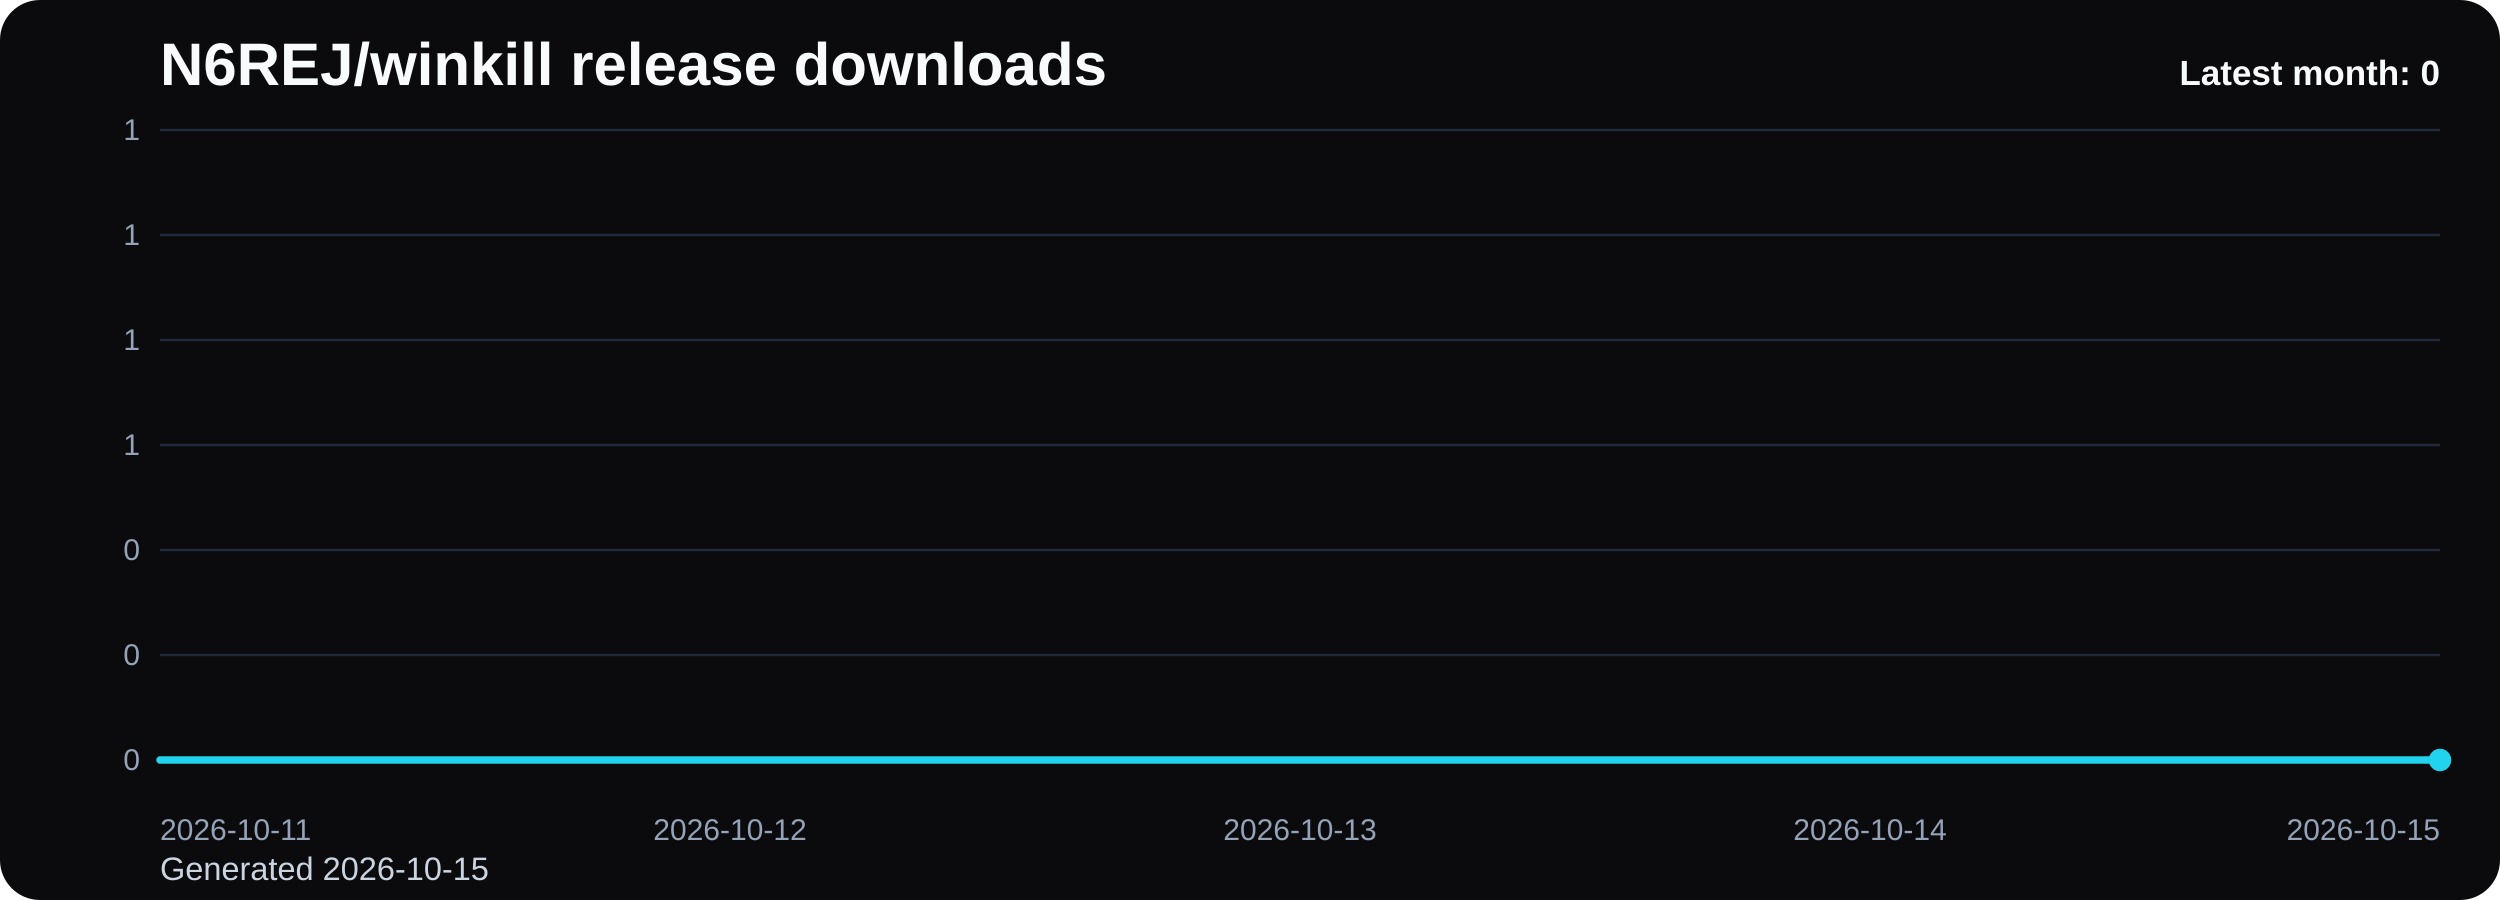
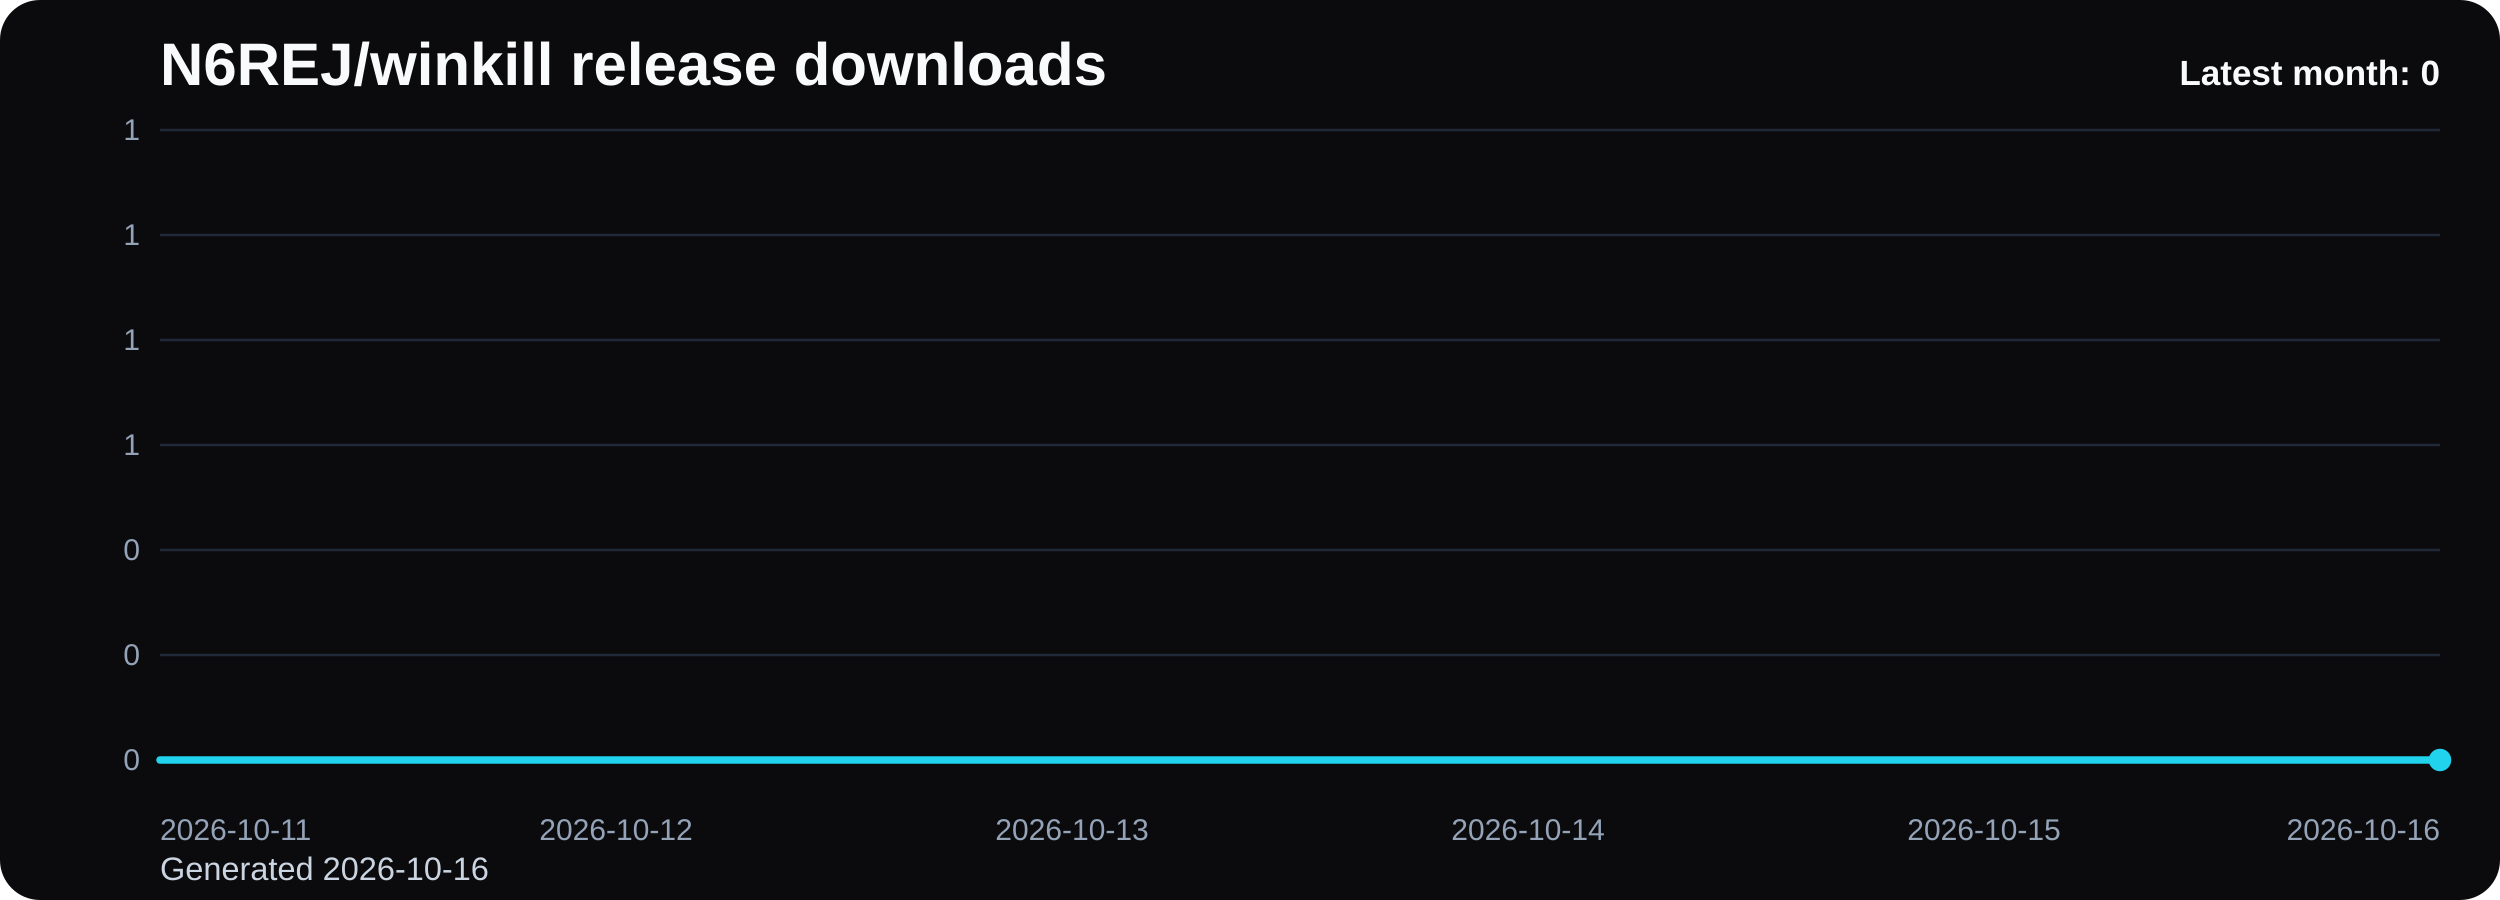
<svg xmlns="http://www.w3.org/2000/svg" viewBox="0 0 1000 360" role="img" aria-label="N6REJ/winkill release downloads chart">
  <defs>
    <linearGradient id="fill-monthly-black" x1="0" y1="0" x2="0" y2="1">
      <stop offset="0%" stop-color="#22d3ee" stop-opacity="0.32" />
      <stop offset="100%" stop-color="#22d3ee" stop-opacity="0.05" />
    </linearGradient>
    <style>
      .bg { fill: #0b0b0d; }
      .title { font: 700 24px Arial, sans-serif; fill: #f8fafc; }
      .sub { font: 400 13px Arial, sans-serif; fill: #cbd5e1; }
      .grid { stroke: #1f2937; stroke-width: 1; }
      .axis { font: 400 12px Arial, sans-serif; fill: #94a3b8; }
      .line { fill: none; stroke: #22d3ee; stroke-width: 3; stroke-linecap: round; stroke-linejoin: round; }
      .dot { fill: #22d3ee; }
      .value { font: 600 11px Arial, sans-serif; fill: #cbd5e1; }
      .latest { font: 700 14px Arial, sans-serif; fill: #f8fafc; }
    </style>
  </defs>
  <rect class="bg" x="0" y="0" width="1000" height="360" rx="16" />
  <text class="title" x="64" y="34">N6REJ/winkill release downloads</text>
-   <text class="sub" x="64" y="352">Generated 2026-10-15</text>
+   <text class="sub" x="64" y="352">Generated 2026-10-16</text>
  <line x1="64" y1="52.00" x2="976" y2="52.00" class="grid" />
  <text x="56" y="56.00" text-anchor="end" class="axis">1</text>
  <line x1="64" y1="94.00" x2="976" y2="94.00" class="grid" />
  <text x="56" y="98.00" text-anchor="end" class="axis">1</text>
  <line x1="64" y1="136.00" x2="976" y2="136.00" class="grid" />
  <text x="56" y="140.00" text-anchor="end" class="axis">1</text>
  <line x1="64" y1="178.00" x2="976" y2="178.00" class="grid" />
  <text x="56" y="182.00" text-anchor="end" class="axis">1</text>
  <line x1="64" y1="220.00" x2="976" y2="220.00" class="grid" />
  <text x="56" y="224.00" text-anchor="end" class="axis">0</text>
  <line x1="64" y1="262.00" x2="976" y2="262.00" class="grid" />
  <text x="56" y="266.00" text-anchor="end" class="axis">0</text>
  <line x1="64" y1="304.00" x2="976" y2="304.00" class="grid" />
  <text x="56" y="308.00" text-anchor="end" class="axis">0</text>
-   <path d="M 64.00 304 L 64.00 304.00 L 292.00 304.00 L 520.00 304.00 L 748.00 304.00 L 976.00 304.00 L 976.00 304 Z" fill="url(#fill-monthly-black)" />
-   <polyline class="line" points="64.00,304.00 292.00,304.00 520.00,304.00 748.00,304.00 976.00,304.00" />
+   <path d="M 64.00 304 L 64.00 304.00 L 246.40 304.00 L 428.80 304.00 L 611.20 304.00 L 793.60 304.00 L 976.00 304.00 L 976.00 304 Z" fill="url(#fill-monthly-black)" />
+   <polyline class="line" points="64.00,304.00 246.40,304.00 428.80,304.00 611.20,304.00 793.60,304.00 976.00,304.00" />
  <circle class="dot" cx="976.00" cy="304.00" r="4.5" />
  <text class="axis" x="64.00" y="336" text-anchor="start">2026-10-11</text>
-   <text class="axis" x="292.00" y="336" text-anchor="middle">2026-10-12</text>
-   <text class="axis" x="520.00" y="336" text-anchor="middle">2026-10-13</text>
-   <text class="axis" x="748.00" y="336" text-anchor="middle">2026-10-14</text>
-   <text class="axis" x="976.00" y="336" text-anchor="end">2026-10-15</text>
+   <text class="axis" x="246.40" y="336" text-anchor="middle">2026-10-12</text>
+   <text class="axis" x="428.80" y="336" text-anchor="middle">2026-10-13</text>
+   <text class="axis" x="611.20" y="336" text-anchor="middle">2026-10-14</text>
+   <text class="axis" x="793.60" y="336" text-anchor="middle">2026-10-15</text>
+   <text class="axis" x="976.00" y="336" text-anchor="end">2026-10-16</text>
  <text class="latest" x="976" y="34" text-anchor="end">Latest month: 0</text>
</svg>
